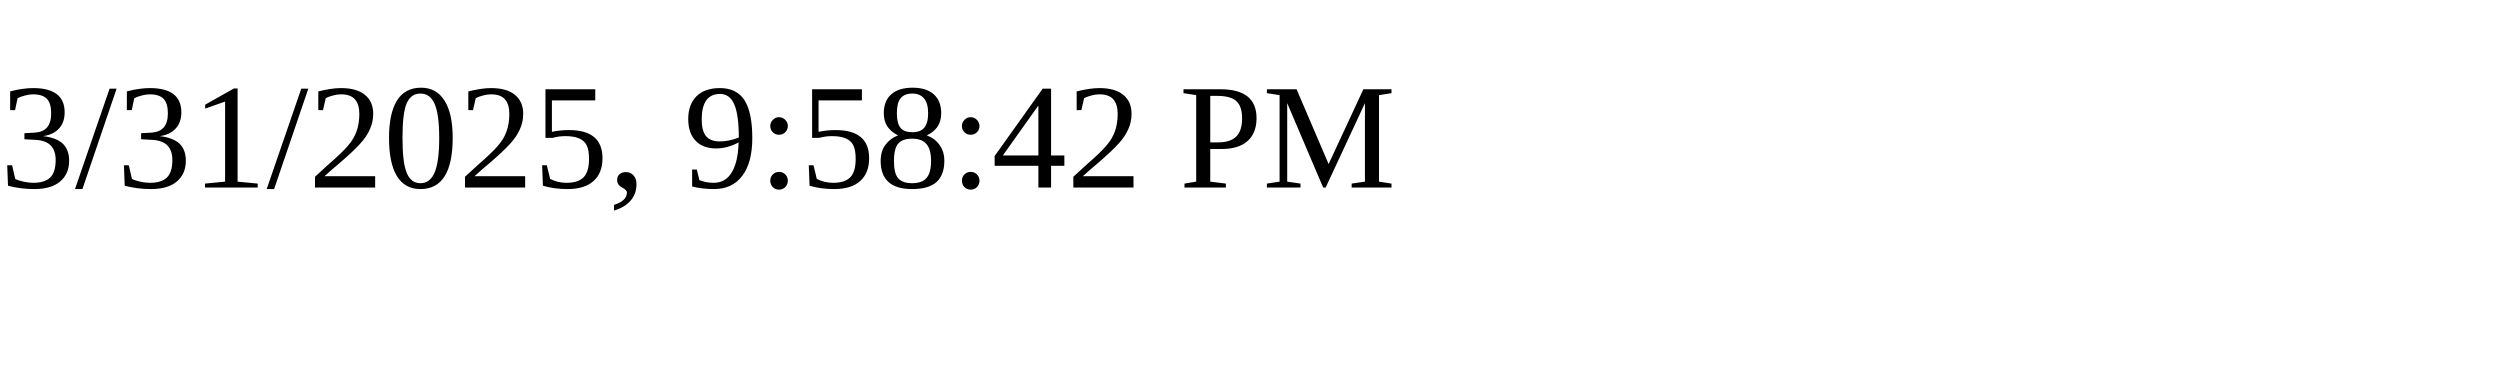
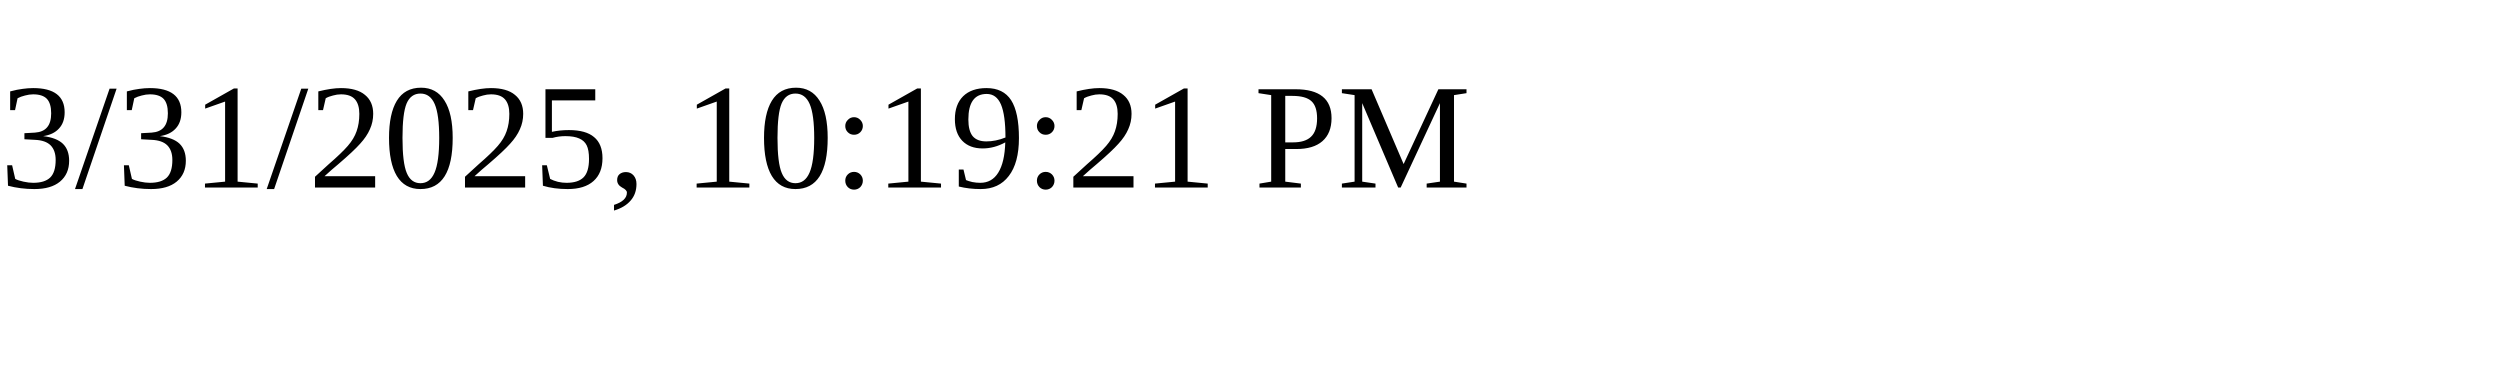
<svg xmlns="http://www.w3.org/2000/svg" height="30" width="200">
-   <text x="0" y="15">3/31/2025, 9:58:42 PM</text>
+   <text x="0" y="15">3/31/2025, 10:19:21 PM</text>
</svg>
